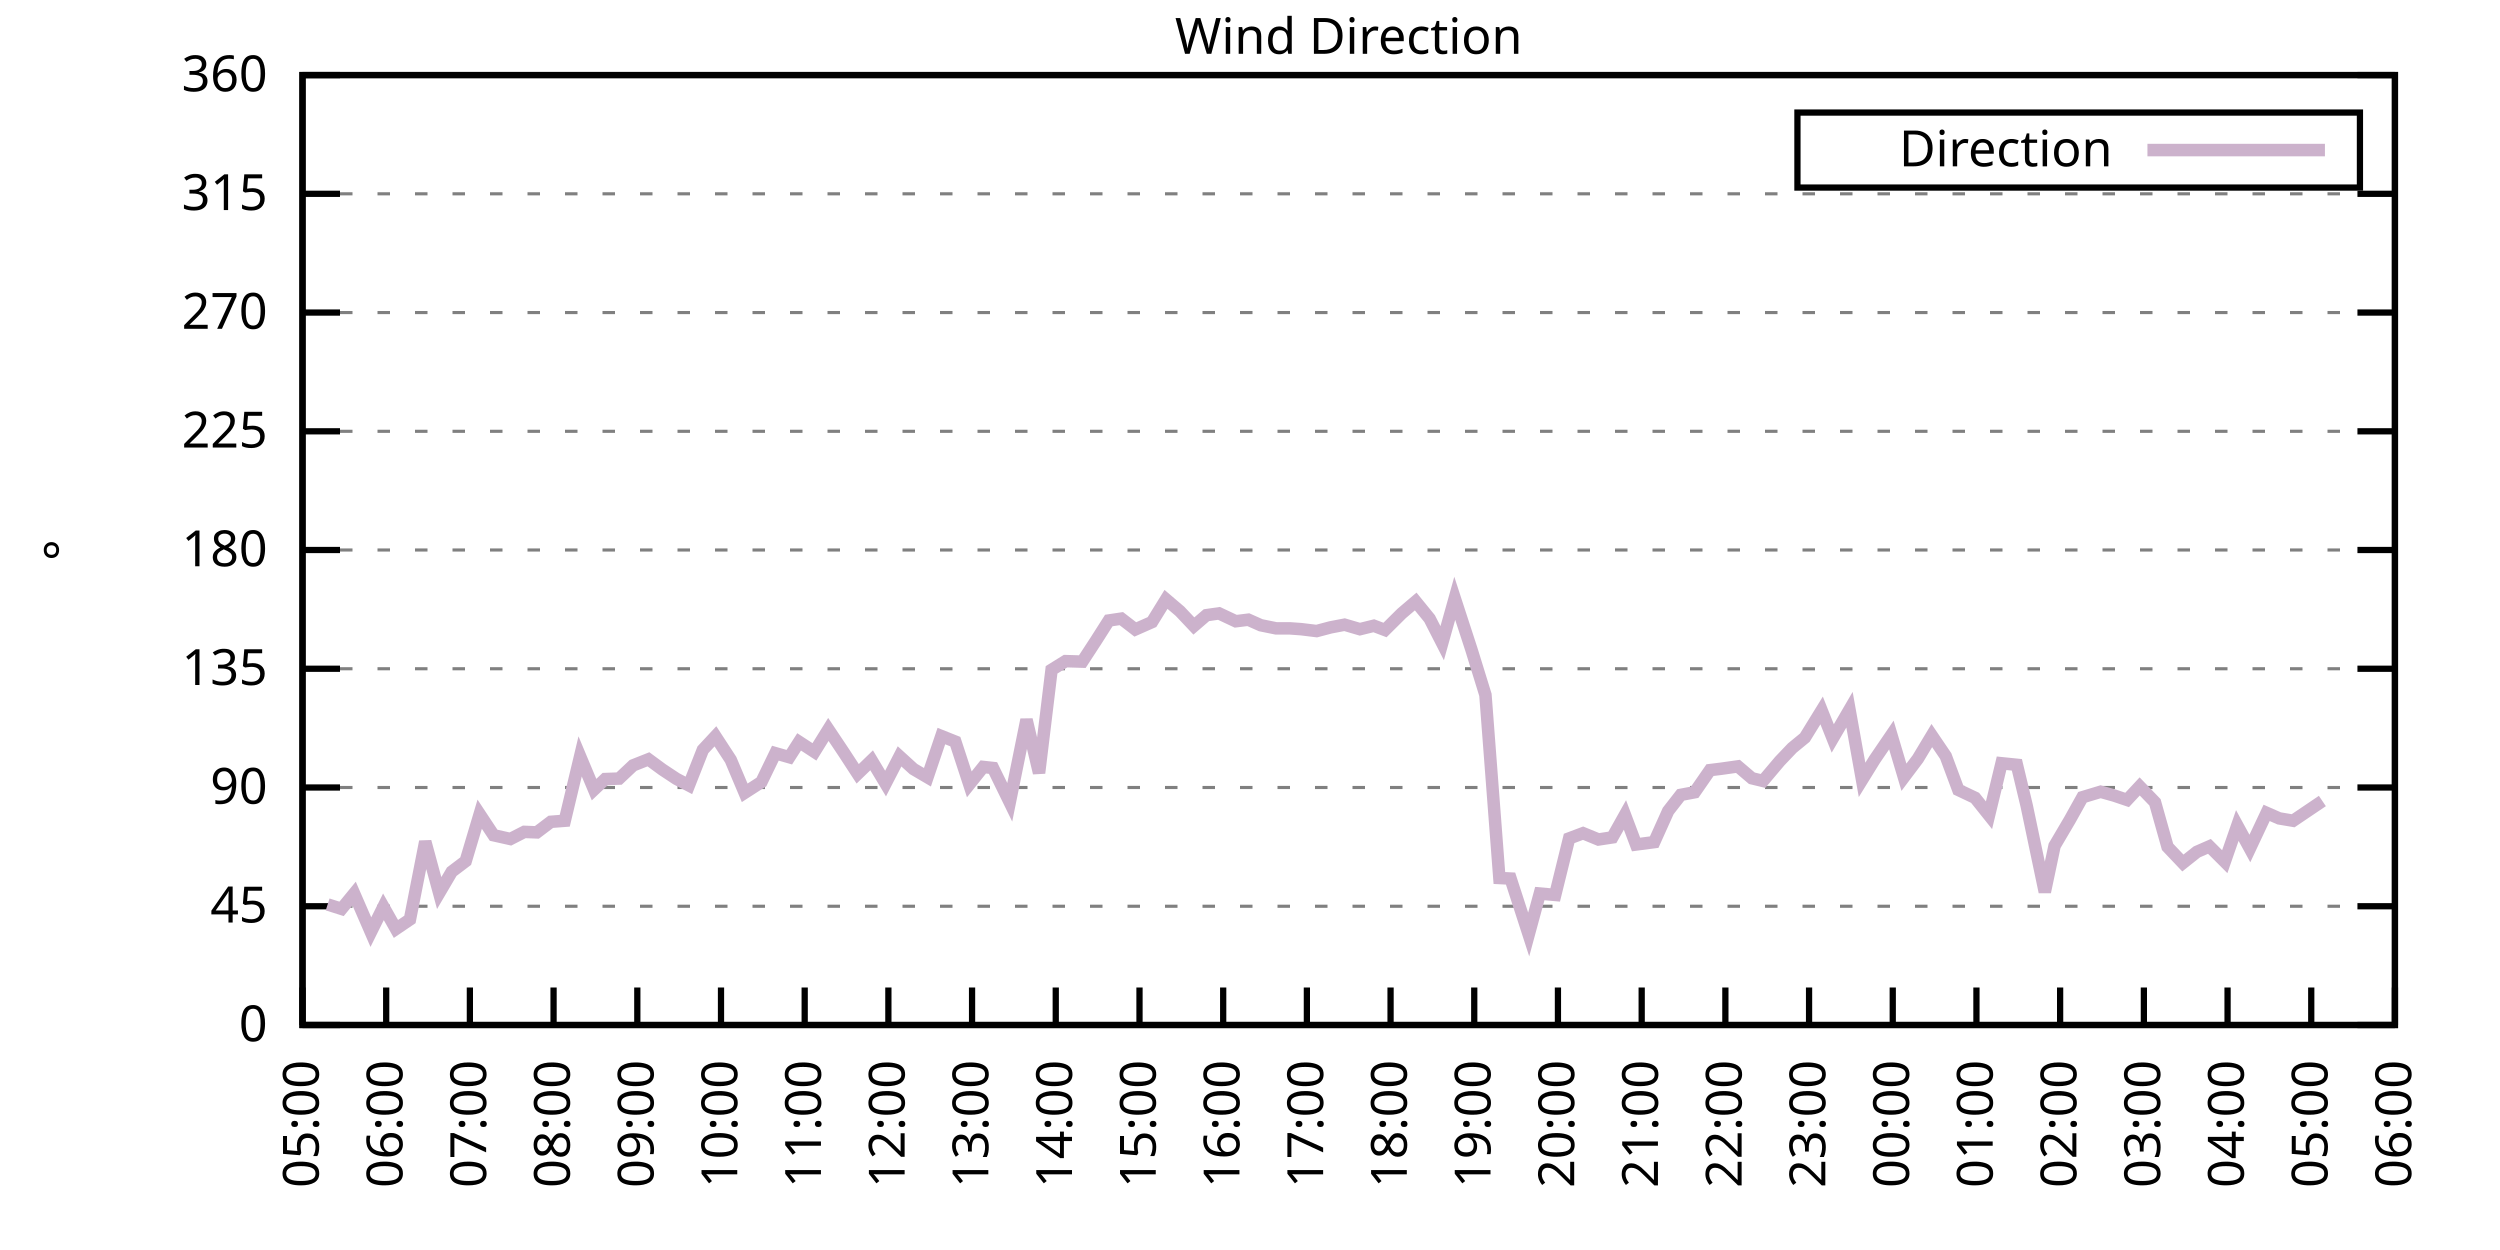
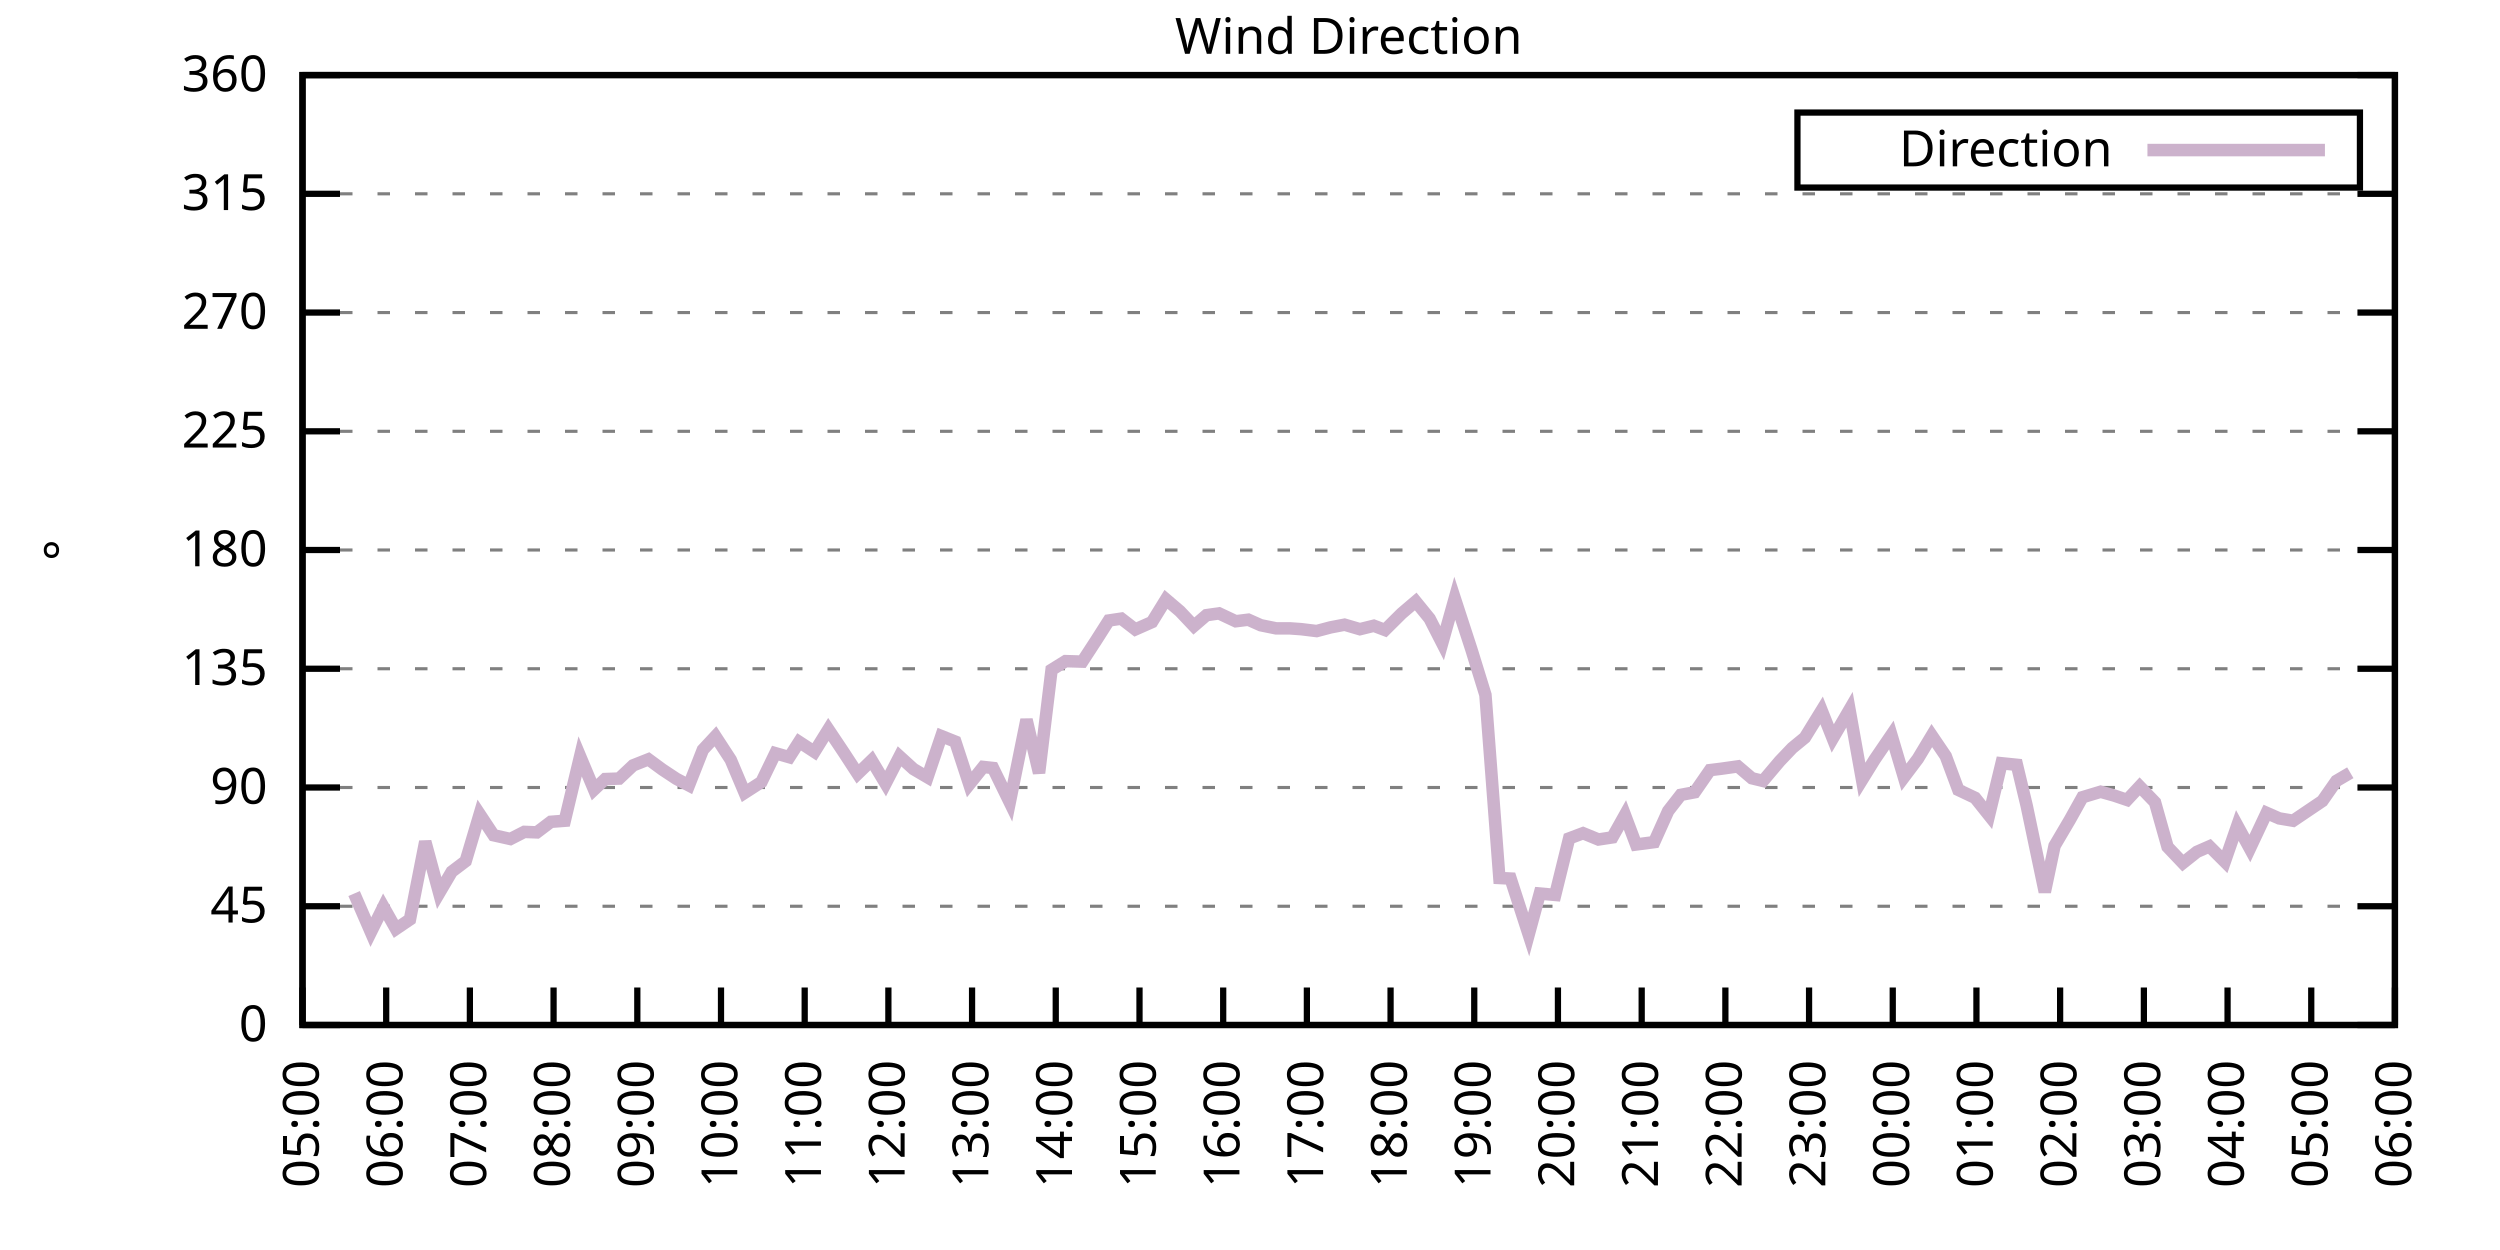
<svg xmlns="http://www.w3.org/2000/svg" xmlns:xlink="http://www.w3.org/1999/xlink" width="400" height="200" viewBox="0 0 400 200">
  <g id="gnuplot_canvas">
    <rect x="0" y="0" width="400" height="200" fill="none" />
    <defs>
      <circle id="gpDot" r="0.5" stroke-width="0.5" stroke="currentColor" />
      <path id="gpPt0" stroke-width="0.333" stroke="currentColor" d="M-1,0 h2 M0,-1 v2" />
      <path id="gpPt1" stroke-width="0.333" stroke="currentColor" d="M-1,-1 L1,1 M1,-1 L-1,1" />
      <path id="gpPt2" stroke-width="0.333" stroke="currentColor" d="M-1,0 L1,0 M0,-1 L0,1 M-1,-1 L1,1 M-1,1 L1,-1" />
      <rect id="gpPt3" stroke-width="0.333" stroke="currentColor" x="-1" y="-1" width="2" height="2" />
      <rect id="gpPt4" stroke-width="0.333" stroke="currentColor" fill="currentColor" x="-1" y="-1" width="2" height="2" />
      <circle id="gpPt5" stroke-width="0.333" stroke="currentColor" cx="0" cy="0" r="1" />
      <use xlink:href="#gpPt5" id="gpPt6" fill="currentColor" stroke="none" />
      <path id="gpPt7" stroke-width="0.333" stroke="currentColor" d="M0,-1.33 L-1.33,0.67 L1.33,0.67 z" />
      <use xlink:href="#gpPt7" id="gpPt8" fill="currentColor" stroke="none" />
      <use xlink:href="#gpPt7" id="gpPt9" stroke="currentColor" transform="rotate(180)" />
      <use xlink:href="#gpPt9" id="gpPt10" fill="currentColor" stroke="none" />
      <use xlink:href="#gpPt3" id="gpPt11" stroke="currentColor" transform="rotate(45)" />
      <use xlink:href="#gpPt11" id="gpPt12" fill="currentColor" stroke="none" />
      <path id="gpPt13" stroke-width="0.333" stroke="currentColor" d="M0,1.330 L1.265,0.411 L0.782,-1.067 L-0.782,-1.076 L-1.265,0.411 z" />
      <use xlink:href="#gpPt13" id="gpPt14" fill="currentColor" stroke="none" />
      <filter id="textbox" filterUnits="objectBoundingBox" x="0" y="0" height="1" width="1">
        <feFlood flood-color="white" flood-opacity="1" result="bgnd" />
        <feComposite in="SourceGraphic" in2="bgnd" operator="atop" />
      </filter>
      <filter id="greybox" filterUnits="objectBoundingBox" x="0" y="0" height="1" width="1">
        <feFlood flood-color="lightgrey" flood-opacity="1" result="grey" />
        <feComposite in="SourceGraphic" in2="grey" operator="atop" />
      </filter>
    </defs>
    <g fill="none" color="white" stroke="currentColor" stroke-width="1.00" stroke-linecap="butt" stroke-linejoin="miter">
</g>
    <g fill="none" color="black" stroke="currentColor" stroke-width="1.00" stroke-linecap="butt" stroke-linejoin="miter">
      <g stroke="none" shape-rendering="crispEdges">
        <polygon fill="rgb(255, 255, 255)" points="48.40,164.00 383.18,164.00 383.18,12.02 48.40,12.02 " />
      </g>
    </g>
    <g fill="none" color="black" stroke="currentColor" stroke-width="1.00" stroke-linecap="butt" stroke-linejoin="miter">
</g>
    <g fill="none" color="black" stroke="black" stroke-width="0.50" stroke-linecap="butt" stroke-linejoin="miter">
</g>
    <g fill="none" color="gray" stroke="currentColor" stroke-width="0.50" stroke-linecap="butt" stroke-linejoin="miter">
      <path stroke="gray" stroke-dasharray="2,4" class="gridline" d="M48.40,164.00 L383.19,164.00  " />
    </g>
    <g fill="none" color="gray" stroke="gray" stroke-width="1.00" stroke-linecap="butt" stroke-linejoin="miter">
</g>
    <g fill="none" color="black" stroke="currentColor" stroke-width="1.00" stroke-linecap="butt" stroke-linejoin="miter">
      <path stroke="black" d="M48.40,164.00 L54.40,164.00 M383.19,164.00 L377.19,164.00  " />
      <g transform="translate(42.80,166.60)" stroke="none" fill="black" font-family="Sans" font-size="8.00" text-anchor="end">
        <text>
          <tspan font-family="Sans"> 0</tspan>
        </text>
      </g>
    </g>
    <g fill="none" color="black" stroke="currentColor" stroke-width="1.00" stroke-linecap="butt" stroke-linejoin="miter">
</g>
    <g fill="none" color="black" stroke="black" stroke-width="0.50" stroke-linecap="butt" stroke-linejoin="miter">
</g>
    <g fill="none" color="gray" stroke="currentColor" stroke-width="0.50" stroke-linecap="butt" stroke-linejoin="miter">
      <path stroke="gray" stroke-dasharray="2,4" class="gridline" d="M48.40,145.00 L383.19,145.00  " />
    </g>
    <g fill="none" color="gray" stroke="gray" stroke-width="1.00" stroke-linecap="butt" stroke-linejoin="miter">
</g>
    <g fill="none" color="black" stroke="currentColor" stroke-width="1.00" stroke-linecap="butt" stroke-linejoin="miter">
      <path stroke="black" d="M48.40,145.00 L54.40,145.00 M383.19,145.00 L377.19,145.00  " />
      <g transform="translate(42.80,147.60)" stroke="none" fill="black" font-family="Sans" font-size="8.00" text-anchor="end">
        <text>
          <tspan font-family="Sans"> 45</tspan>
        </text>
      </g>
    </g>
    <g fill="none" color="black" stroke="currentColor" stroke-width="1.00" stroke-linecap="butt" stroke-linejoin="miter">
</g>
    <g fill="none" color="black" stroke="black" stroke-width="0.50" stroke-linecap="butt" stroke-linejoin="miter">
</g>
    <g fill="none" color="gray" stroke="currentColor" stroke-width="0.50" stroke-linecap="butt" stroke-linejoin="miter">
      <path stroke="gray" stroke-dasharray="2,4" class="gridline" d="M48.40,126.00 L383.19,126.00  " />
    </g>
    <g fill="none" color="gray" stroke="gray" stroke-width="1.00" stroke-linecap="butt" stroke-linejoin="miter">
</g>
    <g fill="none" color="black" stroke="currentColor" stroke-width="1.00" stroke-linecap="butt" stroke-linejoin="miter">
      <path stroke="black" d="M48.40,126.00 L54.40,126.00 M383.19,126.00 L377.19,126.00  " />
      <g transform="translate(42.80,128.60)" stroke="none" fill="black" font-family="Sans" font-size="8.00" text-anchor="end">
        <text>
          <tspan font-family="Sans"> 90</tspan>
        </text>
      </g>
    </g>
    <g fill="none" color="black" stroke="currentColor" stroke-width="1.00" stroke-linecap="butt" stroke-linejoin="miter">
</g>
    <g fill="none" color="black" stroke="black" stroke-width="0.50" stroke-linecap="butt" stroke-linejoin="miter">
</g>
    <g fill="none" color="gray" stroke="currentColor" stroke-width="0.50" stroke-linecap="butt" stroke-linejoin="miter">
      <path stroke="gray" stroke-dasharray="2,4" class="gridline" d="M48.40,107.00 L383.19,107.00  " />
    </g>
    <g fill="none" color="gray" stroke="gray" stroke-width="1.00" stroke-linecap="butt" stroke-linejoin="miter">
</g>
    <g fill="none" color="black" stroke="currentColor" stroke-width="1.00" stroke-linecap="butt" stroke-linejoin="miter">
      <path stroke="black" d="M48.40,107.00 L54.40,107.00 M383.19,107.00 L377.19,107.00  " />
      <g transform="translate(42.80,109.60)" stroke="none" fill="black" font-family="Sans" font-size="8.00" text-anchor="end">
        <text>
          <tspan font-family="Sans"> 135</tspan>
        </text>
      </g>
    </g>
    <g fill="none" color="black" stroke="currentColor" stroke-width="1.00" stroke-linecap="butt" stroke-linejoin="miter">
</g>
    <g fill="none" color="black" stroke="black" stroke-width="0.50" stroke-linecap="butt" stroke-linejoin="miter">
</g>
    <g fill="none" color="gray" stroke="currentColor" stroke-width="0.50" stroke-linecap="butt" stroke-linejoin="miter">
      <path stroke="gray" stroke-dasharray="2,4" class="gridline" d="M48.40,88.00 L383.19,88.00  " />
    </g>
    <g fill="none" color="gray" stroke="gray" stroke-width="1.00" stroke-linecap="butt" stroke-linejoin="miter">
</g>
    <g fill="none" color="black" stroke="currentColor" stroke-width="1.00" stroke-linecap="butt" stroke-linejoin="miter">
      <path stroke="black" d="M48.40,88.00 L54.40,88.00 M383.19,88.00 L377.19,88.00  " />
      <g transform="translate(42.80,90.60)" stroke="none" fill="black" font-family="Sans" font-size="8.00" text-anchor="end">
        <text>
          <tspan font-family="Sans"> 180</tspan>
        </text>
      </g>
    </g>
    <g fill="none" color="black" stroke="currentColor" stroke-width="1.00" stroke-linecap="butt" stroke-linejoin="miter">
</g>
    <g fill="none" color="black" stroke="black" stroke-width="0.50" stroke-linecap="butt" stroke-linejoin="miter">
</g>
    <g fill="none" color="gray" stroke="currentColor" stroke-width="0.50" stroke-linecap="butt" stroke-linejoin="miter">
      <path stroke="gray" stroke-dasharray="2,4" class="gridline" d="M48.40,69.01 L383.19,69.01  " />
    </g>
    <g fill="none" color="gray" stroke="gray" stroke-width="1.00" stroke-linecap="butt" stroke-linejoin="miter">
</g>
    <g fill="none" color="black" stroke="currentColor" stroke-width="1.00" stroke-linecap="butt" stroke-linejoin="miter">
      <path stroke="black" d="M48.40,69.01 L54.40,69.01 M383.19,69.01 L377.19,69.01  " />
      <g transform="translate(42.80,71.61)" stroke="none" fill="black" font-family="Sans" font-size="8.00" text-anchor="end">
        <text>
          <tspan font-family="Sans"> 225</tspan>
        </text>
      </g>
    </g>
    <g fill="none" color="black" stroke="currentColor" stroke-width="1.00" stroke-linecap="butt" stroke-linejoin="miter">
</g>
    <g fill="none" color="black" stroke="black" stroke-width="0.50" stroke-linecap="butt" stroke-linejoin="miter">
</g>
    <g fill="none" color="gray" stroke="currentColor" stroke-width="0.50" stroke-linecap="butt" stroke-linejoin="miter">
      <path stroke="gray" stroke-dasharray="2,4" class="gridline" d="M48.40,50.01 L383.19,50.01  " />
    </g>
    <g fill="none" color="gray" stroke="gray" stroke-width="1.00" stroke-linecap="butt" stroke-linejoin="miter">
</g>
    <g fill="none" color="black" stroke="currentColor" stroke-width="1.00" stroke-linecap="butt" stroke-linejoin="miter">
      <path stroke="black" d="M48.40,50.01 L54.40,50.01 M383.19,50.01 L377.19,50.01  " />
      <g transform="translate(42.80,52.61)" stroke="none" fill="black" font-family="Sans" font-size="8.00" text-anchor="end">
        <text>
          <tspan font-family="Sans"> 270</tspan>
        </text>
      </g>
    </g>
    <g fill="none" color="black" stroke="currentColor" stroke-width="1.00" stroke-linecap="butt" stroke-linejoin="miter">
</g>
    <g fill="none" color="black" stroke="black" stroke-width="0.50" stroke-linecap="butt" stroke-linejoin="miter">
</g>
    <g fill="none" color="gray" stroke="currentColor" stroke-width="0.50" stroke-linecap="butt" stroke-linejoin="miter">
      <path stroke="gray" stroke-dasharray="2,4" class="gridline" d="M48.40,31.01 L383.19,31.01  " />
    </g>
    <g fill="none" color="gray" stroke="gray" stroke-width="1.00" stroke-linecap="butt" stroke-linejoin="miter">
</g>
    <g fill="none" color="black" stroke="currentColor" stroke-width="1.00" stroke-linecap="butt" stroke-linejoin="miter">
      <path stroke="black" d="M48.40,31.01 L54.40,31.01 M383.19,31.01 L377.19,31.01  " />
      <g transform="translate(42.80,33.61)" stroke="none" fill="black" font-family="Sans" font-size="8.00" text-anchor="end">
        <text>
          <tspan font-family="Sans"> 315</tspan>
        </text>
      </g>
    </g>
    <g fill="none" color="black" stroke="currentColor" stroke-width="1.00" stroke-linecap="butt" stroke-linejoin="miter">
</g>
    <g fill="none" color="black" stroke="black" stroke-width="0.50" stroke-linecap="butt" stroke-linejoin="miter">
</g>
    <g fill="none" color="gray" stroke="currentColor" stroke-width="0.50" stroke-linecap="butt" stroke-linejoin="miter">
      <path stroke="gray" stroke-dasharray="2,4" class="gridline" d="M48.40,12.01 L383.19,12.01  " />
    </g>
    <g fill="none" color="gray" stroke="gray" stroke-width="1.00" stroke-linecap="butt" stroke-linejoin="miter">
</g>
    <g fill="none" color="black" stroke="currentColor" stroke-width="1.00" stroke-linecap="butt" stroke-linejoin="miter">
      <path stroke="black" d="M48.40,12.01 L54.40,12.01 M383.19,12.01 L377.19,12.01  " />
      <g transform="translate(42.80,14.61)" stroke="none" fill="black" font-family="Sans" font-size="8.00" text-anchor="end">
        <text>
          <tspan font-family="Sans"> 360</tspan>
        </text>
      </g>
    </g>
    <g fill="none" color="black" stroke="currentColor" stroke-width="1.00" stroke-linecap="butt" stroke-linejoin="miter">
      <path stroke="black" d="M48.40,164.00 L48.40,158.00  " />
      <g transform="translate(51.00,169.60) rotate(270.00)" stroke="none" fill="black" font-family="Sans" font-size="8.00" text-anchor="end">
        <text>
          <tspan font-family="Sans">05:00</tspan>
        </text>
      </g>
    </g>
    <g fill="none" color="black" stroke="currentColor" stroke-width="1.00" stroke-linecap="butt" stroke-linejoin="miter">
      <path stroke="black" d="M61.79,164.00 L61.79,158.00  " />
      <g transform="translate(64.39,169.60) rotate(270.00)" stroke="none" fill="black" font-family="Sans" font-size="8.00" text-anchor="end">
        <text>
          <tspan font-family="Sans">06:00</tspan>
        </text>
      </g>
    </g>
    <g fill="none" color="black" stroke="currentColor" stroke-width="1.00" stroke-linecap="butt" stroke-linejoin="miter">
      <path stroke="black" d="M75.18,164.00 L75.18,158.00  " />
      <g transform="translate(77.78,169.60) rotate(270.00)" stroke="none" fill="black" font-family="Sans" font-size="8.00" text-anchor="end">
        <text>
          <tspan font-family="Sans">07:00</tspan>
        </text>
      </g>
    </g>
    <g fill="none" color="black" stroke="currentColor" stroke-width="1.00" stroke-linecap="butt" stroke-linejoin="miter">
      <path stroke="black" d="M88.57,164.00 L88.57,158.00  " />
      <g transform="translate(91.17,169.60) rotate(270.00)" stroke="none" fill="black" font-family="Sans" font-size="8.00" text-anchor="end">
        <text>
          <tspan font-family="Sans">08:00</tspan>
        </text>
      </g>
    </g>
    <g fill="none" color="black" stroke="currentColor" stroke-width="1.00" stroke-linecap="butt" stroke-linejoin="miter">
      <path stroke="black" d="M101.97,164.00 L101.97,158.00  " />
      <g transform="translate(104.57,169.60) rotate(270.00)" stroke="none" fill="black" font-family="Sans" font-size="8.00" text-anchor="end">
        <text>
          <tspan font-family="Sans">09:00</tspan>
        </text>
      </g>
    </g>
    <g fill="none" color="black" stroke="currentColor" stroke-width="1.00" stroke-linecap="butt" stroke-linejoin="miter">
      <path stroke="black" d="M115.36,164.00 L115.36,158.00  " />
      <g transform="translate(117.96,169.60) rotate(270.00)" stroke="none" fill="black" font-family="Sans" font-size="8.00" text-anchor="end">
        <text>
          <tspan font-family="Sans">10:00</tspan>
        </text>
      </g>
    </g>
    <g fill="none" color="black" stroke="currentColor" stroke-width="1.00" stroke-linecap="butt" stroke-linejoin="miter">
      <path stroke="black" d="M128.75,164.00 L128.75,158.00  " />
      <g transform="translate(131.35,169.60) rotate(270.00)" stroke="none" fill="black" font-family="Sans" font-size="8.00" text-anchor="end">
        <text>
          <tspan font-family="Sans">11:00</tspan>
        </text>
      </g>
    </g>
    <g fill="none" color="black" stroke="currentColor" stroke-width="1.00" stroke-linecap="butt" stroke-linejoin="miter">
      <path stroke="black" d="M142.14,164.00 L142.14,158.00  " />
      <g transform="translate(144.74,169.60) rotate(270.00)" stroke="none" fill="black" font-family="Sans" font-size="8.00" text-anchor="end">
        <text>
          <tspan font-family="Sans">12:00</tspan>
        </text>
      </g>
    </g>
    <g fill="none" color="black" stroke="currentColor" stroke-width="1.00" stroke-linecap="butt" stroke-linejoin="miter">
      <path stroke="black" d="M155.53,164.00 L155.53,158.00  " />
      <g transform="translate(158.13,169.60) rotate(270.00)" stroke="none" fill="black" font-family="Sans" font-size="8.00" text-anchor="end">
        <text>
          <tspan font-family="Sans">13:00</tspan>
        </text>
      </g>
    </g>
    <g fill="none" color="black" stroke="currentColor" stroke-width="1.00" stroke-linecap="butt" stroke-linejoin="miter">
      <path stroke="black" d="M168.92,164.00 L168.92,158.00  " />
      <g transform="translate(171.52,169.60) rotate(270.00)" stroke="none" fill="black" font-family="Sans" font-size="8.00" text-anchor="end">
        <text>
          <tspan font-family="Sans">14:00</tspan>
        </text>
      </g>
    </g>
    <g fill="none" color="black" stroke="currentColor" stroke-width="1.00" stroke-linecap="butt" stroke-linejoin="miter">
      <path stroke="black" d="M182.32,164.00 L182.32,158.00  " />
      <g transform="translate(184.92,169.60) rotate(270.00)" stroke="none" fill="black" font-family="Sans" font-size="8.00" text-anchor="end">
        <text>
          <tspan font-family="Sans">15:00</tspan>
        </text>
      </g>
    </g>
    <g fill="none" color="black" stroke="currentColor" stroke-width="1.00" stroke-linecap="butt" stroke-linejoin="miter">
      <path stroke="black" d="M195.71,164.00 L195.71,158.00  " />
      <g transform="translate(198.31,169.60) rotate(270.00)" stroke="none" fill="black" font-family="Sans" font-size="8.00" text-anchor="end">
        <text>
          <tspan font-family="Sans">16:00</tspan>
        </text>
      </g>
    </g>
    <g fill="none" color="black" stroke="currentColor" stroke-width="1.00" stroke-linecap="butt" stroke-linejoin="miter">
      <path stroke="black" d="M209.10,164.00 L209.10,158.00  " />
      <g transform="translate(211.70,169.60) rotate(270.00)" stroke="none" fill="black" font-family="Sans" font-size="8.00" text-anchor="end">
        <text>
          <tspan font-family="Sans">17:00</tspan>
        </text>
      </g>
    </g>
    <g fill="none" color="black" stroke="currentColor" stroke-width="1.00" stroke-linecap="butt" stroke-linejoin="miter">
      <path stroke="black" d="M222.49,164.00 L222.49,158.00  " />
      <g transform="translate(225.09,169.60) rotate(270.00)" stroke="none" fill="black" font-family="Sans" font-size="8.00" text-anchor="end">
        <text>
          <tspan font-family="Sans">18:00</tspan>
        </text>
      </g>
    </g>
    <g fill="none" color="black" stroke="currentColor" stroke-width="1.00" stroke-linecap="butt" stroke-linejoin="miter">
      <path stroke="black" d="M235.88,164.00 L235.88,158.00  " />
      <g transform="translate(238.48,169.60) rotate(270.00)" stroke="none" fill="black" font-family="Sans" font-size="8.00" text-anchor="end">
        <text>
          <tspan font-family="Sans">19:00</tspan>
        </text>
      </g>
    </g>
    <g fill="none" color="black" stroke="currentColor" stroke-width="1.00" stroke-linecap="butt" stroke-linejoin="miter">
      <path stroke="black" d="M249.27,164.00 L249.27,158.00  " />
      <g transform="translate(251.87,169.60) rotate(270.00)" stroke="none" fill="black" font-family="Sans" font-size="8.00" text-anchor="end">
        <text>
          <tspan font-family="Sans">20:00</tspan>
        </text>
      </g>
    </g>
    <g fill="none" color="black" stroke="currentColor" stroke-width="1.00" stroke-linecap="butt" stroke-linejoin="miter">
      <path stroke="black" d="M262.67,164.00 L262.67,158.00  " />
      <g transform="translate(265.27,169.60) rotate(270.00)" stroke="none" fill="black" font-family="Sans" font-size="8.00" text-anchor="end">
        <text>
          <tspan font-family="Sans">21:00</tspan>
        </text>
      </g>
    </g>
    <g fill="none" color="black" stroke="currentColor" stroke-width="1.00" stroke-linecap="butt" stroke-linejoin="miter">
      <path stroke="black" d="M276.06,164.00 L276.06,158.00  " />
      <g transform="translate(278.66,169.60) rotate(270.00)" stroke="none" fill="black" font-family="Sans" font-size="8.00" text-anchor="end">
        <text>
          <tspan font-family="Sans">22:00</tspan>
        </text>
      </g>
    </g>
    <g fill="none" color="black" stroke="currentColor" stroke-width="1.00" stroke-linecap="butt" stroke-linejoin="miter">
      <path stroke="black" d="M289.45,164.00 L289.45,158.00  " />
      <g transform="translate(292.05,169.60) rotate(270.00)" stroke="none" fill="black" font-family="Sans" font-size="8.00" text-anchor="end">
        <text>
          <tspan font-family="Sans">23:00</tspan>
        </text>
      </g>
    </g>
    <g fill="none" color="black" stroke="currentColor" stroke-width="1.00" stroke-linecap="butt" stroke-linejoin="miter">
      <path stroke="black" d="M302.84,164.00 L302.84,158.00  " />
      <g transform="translate(305.44,169.60) rotate(270.00)" stroke="none" fill="black" font-family="Sans" font-size="8.00" text-anchor="end">
        <text>
          <tspan font-family="Sans">00:00</tspan>
        </text>
      </g>
    </g>
    <g fill="none" color="black" stroke="currentColor" stroke-width="1.00" stroke-linecap="butt" stroke-linejoin="miter">
      <path stroke="black" d="M316.23,164.00 L316.23,158.00  " />
      <g transform="translate(318.83,169.60) rotate(270.00)" stroke="none" fill="black" font-family="Sans" font-size="8.00" text-anchor="end">
        <text>
          <tspan font-family="Sans">01:00</tspan>
        </text>
      </g>
    </g>
    <g fill="none" color="black" stroke="currentColor" stroke-width="1.00" stroke-linecap="butt" stroke-linejoin="miter">
      <path stroke="black" d="M329.62,164.00 L329.62,158.00  " />
      <g transform="translate(332.22,169.60) rotate(270.00)" stroke="none" fill="black" font-family="Sans" font-size="8.00" text-anchor="end">
        <text>
          <tspan font-family="Sans">02:00</tspan>
        </text>
      </g>
    </g>
    <g fill="none" color="black" stroke="currentColor" stroke-width="1.00" stroke-linecap="butt" stroke-linejoin="miter">
      <path stroke="black" d="M343.02,164.00 L343.02,158.00  " />
      <g transform="translate(345.62,169.60) rotate(270.00)" stroke="none" fill="black" font-family="Sans" font-size="8.00" text-anchor="end">
        <text>
          <tspan font-family="Sans">03:00</tspan>
        </text>
      </g>
    </g>
    <g fill="none" color="black" stroke="currentColor" stroke-width="1.00" stroke-linecap="butt" stroke-linejoin="miter">
      <path stroke="black" d="M356.41,164.00 L356.41,158.00  " />
      <g transform="translate(359.01,169.60) rotate(270.00)" stroke="none" fill="black" font-family="Sans" font-size="8.00" text-anchor="end">
        <text>
          <tspan font-family="Sans">04:00</tspan>
        </text>
      </g>
    </g>
    <g fill="none" color="black" stroke="currentColor" stroke-width="1.00" stroke-linecap="butt" stroke-linejoin="miter">
      <path stroke="black" d="M369.80,164.00 L369.80,158.00  " />
      <g transform="translate(372.40,169.60) rotate(270.00)" stroke="none" fill="black" font-family="Sans" font-size="8.00" text-anchor="end">
        <text>
          <tspan font-family="Sans">05:00</tspan>
        </text>
      </g>
    </g>
    <g fill="none" color="black" stroke="currentColor" stroke-width="1.00" stroke-linecap="butt" stroke-linejoin="miter">
      <path stroke="black" d="M383.19,164.00 L383.19,158.00  " />
      <g transform="translate(385.79,169.60) rotate(270.00)" stroke="none" fill="black" font-family="Sans" font-size="8.00" text-anchor="end">
        <text>
          <tspan font-family="Sans">06:00</tspan>
        </text>
      </g>
    </g>
    <g fill="none" color="black" stroke="currentColor" stroke-width="1.00" stroke-linecap="butt" stroke-linejoin="miter">
</g>
    <g fill="none" color="black" stroke="currentColor" stroke-width="1.00" stroke-linecap="butt" stroke-linejoin="miter">
      <path stroke="black" d="M48.40,12.01 L48.40,164.00 L383.19,164.00 L383.19,12.01 L48.40,12.01 Z  " />
    </g>
    <g fill="none" color="black" stroke="currentColor" stroke-width="1.00" stroke-linecap="butt" stroke-linejoin="miter">
</g>
    <g fill="none" color="black" stroke="currentColor" stroke-width="1.00" stroke-linecap="butt" stroke-linejoin="miter">
      <path stroke="black" d="M287.59,30.01 L287.59,18.01 L377.59,18.01 L377.59,30.01 L287.59,30.01 Z  " />
    </g>
    <g id="Wind_direction_plot_1">
      <g fill="none" color="white" stroke="black" stroke-width="2.00" stroke-linecap="butt" stroke-linejoin="miter">
</g>
      <g fill="none" color="black" stroke="currentColor" stroke-width="2.00" stroke-linecap="butt" stroke-linejoin="miter">
        <g transform="translate(337.99,26.61)" stroke="none" fill="black" font-family="Sans" font-size="8.00" text-anchor="end">
          <text>
            <tspan font-family="Sans">Direction</tspan>
          </text>
        </g>
      </g>
      <g fill="none" color="black" stroke="currentColor" stroke-width="2.00" stroke-linecap="butt" stroke-linejoin="miter">
-         <path stroke="rgb(204, 178, 204)" d="M343.59,24.01 L371.99,24.01 M52.42,144.71 L54.65,145.42 L56.66,142.97 L59.34,149.14 L61.35,145.09 L63.35,148.63   L65.59,147.11 L68.04,134.66 L70.27,142.89 L72.28,139.47 L74.51,137.78 L76.75,130.27 L78.98,133.64 L81.66,134.24   L83.89,133.10 L85.90,133.18 L88.13,131.49 L90.36,131.32 L92.82,121.02 L95.05,126.34 L96.83,124.65 L99.06,124.57   L101.30,122.46 L103.75,121.49 L105.98,123.13 L108.22,124.61 L110.22,125.66 L112.46,119.97 L114.47,117.81 L116.92,121.57   L119.15,126.85 L121.83,125.12 L124.06,120.51 L126.29,121.15 L127.86,118.70 L130.31,120.30 L132.54,116.71 L135.00,120.39   L137.23,123.81 L139.46,121.65 L141.69,125.37 L143.93,121.02 L146.16,123.05 L148.39,124.36 L150.62,117.77 L152.85,118.66   L155.09,125.50 L157.32,122.71 L158.88,122.88 L161.56,128.37 L164.24,115.15 L166.25,123.68 L168.25,107.17 L170.49,105.78   L173.17,105.86 L175.40,102.44 L177.41,99.28 L179.41,98.98 L181.65,100.71 L184.32,99.53 L186.56,95.90 L188.79,97.80   L191.02,100.16 L193.03,98.43 L195.04,98.14 L197.72,99.40 L199.73,99.15 L201.73,100.04 L204.19,100.54 L206.42,100.54   L208.21,100.67 L210.66,100.97 L212.89,100.38 L215.13,99.95 L217.58,100.67 L219.81,100.12 L221.60,100.80 L224.28,98.14   L226.51,96.24 L228.74,98.98 L230.75,102.91 L232.76,95.73 L235.44,103.96 L237.67,111.18 L239.90,140.48 L241.69,140.57   L244.59,149.52 L246.37,142.97 L248.83,143.19 L251.06,134.15 L253.29,133.31 L255.75,134.32 L257.98,133.98 L259.99,130.39   L261.77,135.12 L264.67,134.74 L266.91,129.76 L268.92,127.18 L271.15,126.76 L273.60,123.22 L275.39,123.00 L278.07,122.62   L280.30,124.52 L282.08,124.95 L284.76,121.78 L286.77,119.67 L288.78,118.02 L291.46,113.67 L293.24,118.15 L295.92,113.55   L297.93,124.78 L299.94,121.53 L302.62,117.60 L304.63,124.36 L306.86,121.40 L309.09,117.69 L311.32,120.98 L313.33,126.38   L316.01,127.65 L318.24,130.44 L320.25,122.12 L322.70,122.37 L324.27,128.92 L327.17,142.72 L328.73,135.33 L331.19,131.15   L333.19,127.56 L336.10,126.68 L338.33,127.31 L340.34,127.99 L342.35,125.83 L344.80,128.37 L346.81,135.50 L349.26,138.08   L351.50,136.30 L353.51,135.42 L355.96,137.87 L357.97,132.08 L359.98,135.76 L362.66,130.06 L364.66,130.94 L366.90,131.32   L371.58,128.16  " />
+         <path stroke="rgb(204, 178, 204)" d="M343.59,24.01 L371.99,24.01 M56.66,142.97 L59.34,149.14 L61.35,145.09 L63.35,148.63 L65.59,147.11 L68.04,134.66   L70.27,142.89 L72.28,139.47 L74.51,137.78 L76.75,130.27 L78.98,133.64 L81.66,134.24 L83.89,133.10 L85.90,133.18   L88.13,131.49 L90.36,131.32 L92.82,121.02 L95.05,126.34 L96.83,124.65 L99.06,124.57 L101.30,122.46 L103.75,121.49   L105.98,123.13 L108.22,124.61 L110.22,125.66 L112.46,119.97 L114.47,117.81 L116.92,121.57 L119.15,126.85 L121.83,125.12   L124.06,120.51 L126.29,121.15 L127.86,118.70 L130.31,120.30 L132.54,116.71 L135.00,120.39 L137.23,123.81 L139.46,121.65   L141.69,125.37 L143.93,121.02 L146.16,123.05 L148.39,124.36 L150.62,117.77 L152.85,118.66 L155.09,125.50 L157.32,122.71   L158.88,122.88 L161.56,128.37 L164.24,115.15 L166.25,123.68 L168.25,107.17 L170.49,105.78 L173.17,105.86 L175.40,102.44   L177.41,99.28 L179.41,98.98 L181.65,100.71 L184.32,99.53 L186.56,95.90 L188.79,97.80 L191.02,100.16 L193.03,98.43   L195.04,98.14 L197.72,99.40 L199.73,99.15 L201.73,100.04 L204.19,100.54 L206.42,100.54 L208.21,100.67 L210.66,100.97   L212.89,100.38 L215.13,99.95 L217.58,100.67 L219.81,100.12 L221.60,100.80 L224.28,98.14 L226.51,96.24 L228.74,98.98   L230.75,102.91 L232.76,95.73 L235.44,103.96 L237.67,111.18 L239.90,140.48 L241.69,140.57 L244.59,149.52 L246.37,142.97   L248.83,143.19 L251.06,134.15 L253.29,133.31 L255.75,134.32 L257.98,133.98 L259.99,130.39 L261.77,135.12 L264.67,134.74   L266.91,129.76 L268.92,127.18 L271.15,126.76 L273.60,123.22 L275.39,123.00 L278.07,122.62 L280.30,124.52 L282.08,124.95   L284.76,121.78 L286.77,119.67 L288.78,118.02 L291.46,113.67 L293.24,118.15 L295.92,113.55 L297.93,124.78 L299.94,121.53   L302.62,117.60 L304.63,124.36 L306.86,121.40 L309.09,117.69 L311.32,120.98 L313.33,126.38 L316.01,127.65 L318.24,130.44   L320.25,122.12 L322.70,122.37 L324.27,128.92 L327.17,142.72 L328.73,135.33 L331.19,131.15 L333.19,127.56 L336.10,126.68   L338.33,127.31 L340.34,127.99 L342.35,125.83 L344.80,128.37 L346.81,135.50 L349.26,138.08 L351.50,136.30 L353.51,135.42   L355.96,137.87 L357.97,132.08 L359.98,135.76 L362.66,130.06 L364.66,130.94 L366.90,131.32 L371.58,128.16 L373.82,124.95   L376.05,123.64  " />
      </g>
    </g>
    <g fill="none" color="black" stroke="currentColor" stroke-width="2.00" stroke-linecap="butt" stroke-linejoin="miter">
</g>
    <g fill="none" color="black" stroke="black" stroke-width="1.00" stroke-linecap="butt" stroke-linejoin="miter">
</g>
    <g fill="none" color="black" stroke="currentColor" stroke-width="1.00" stroke-linecap="butt" stroke-linejoin="miter">
      <path stroke="black" d="M48.40,12.01 L48.40,164.00 L383.19,164.00 L383.19,12.01 L48.40,12.01 Z  " />
      <g transform="translate(12.80,88.01) rotate(270.00)" stroke="none" fill="black" font-family="Sans" font-size="8.00" text-anchor="middle">
        <text>
          <tspan font-family="Sans">°</tspan>
        </text>
      </g>
    </g>
    <g fill="none" color="black" stroke="currentColor" stroke-width="1.00" stroke-linecap="butt" stroke-linejoin="miter">
</g>
    <g fill="none" color="black" stroke="currentColor" stroke-width="1.00" stroke-linecap="butt" stroke-linejoin="miter">
      <g transform="translate(215.79,8.61)" stroke="none" fill="black" font-family="Sans" font-size="8.00" text-anchor="middle">
        <text>
          <tspan font-family="Sans">Wind Direction</tspan>
        </text>
      </g>
    </g>
    <g fill="none" color="black" stroke="currentColor" stroke-width="1.00" stroke-linecap="butt" stroke-linejoin="miter">
</g>
  </g>
</svg>
